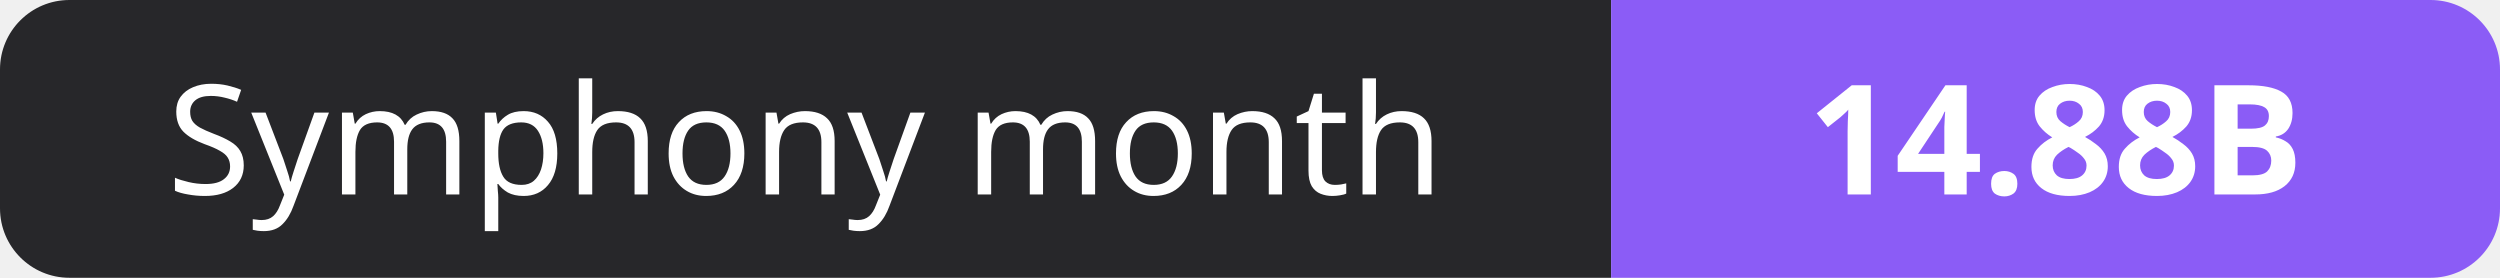
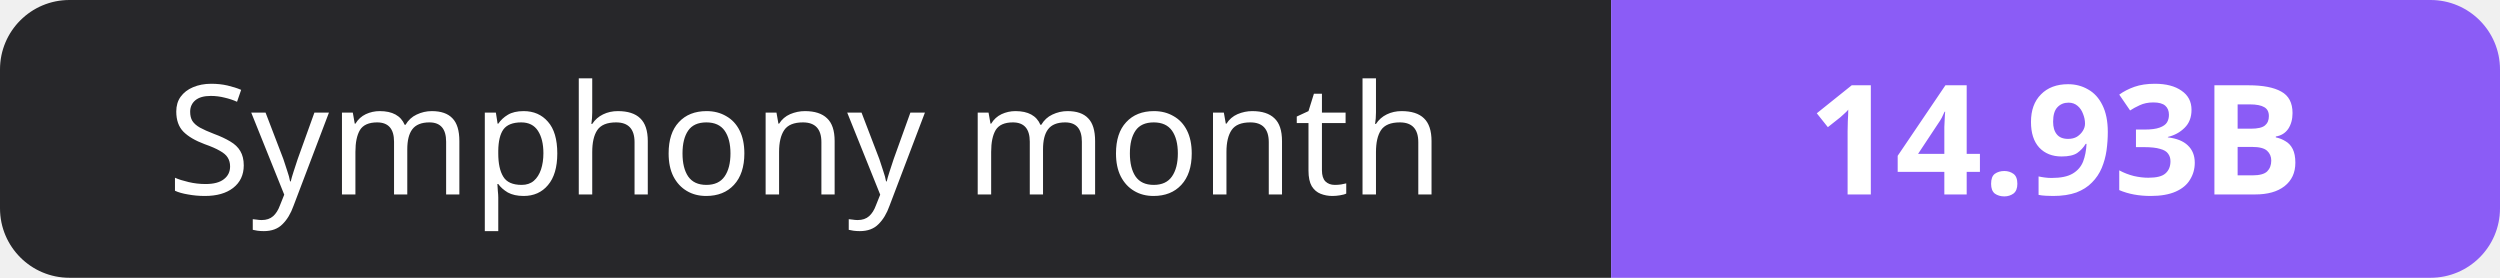
- <svg xmlns="http://www.w3.org/2000/svg" width="180" height="20" role="img" aria-label="Symphony month: 14.88B">
+ <svg xmlns="http://www.w3.org/2000/svg" width="180" height="20" role="img" aria-label="Symphony month: 14.93B">
  <clipPath id="r">
    <rect width="180" height="20" rx="5" fill="#fff" />
  </clipPath>
  <g clip-path="url(#r)">
    <rect width="116" height="20" fill="#27272a" />
    <rect x="116" width="64" height="20" fill="#8b5cf6" />
  </g>
  <g fill="#fff" text-anchor="middle" font-family="Verdana,Geneva,sans-serif" font-size="11">
    <text x="58.0" y="14">Symphony month</text>
-     <text x="148.0" y="14" font-weight="700">14.88B</text>
+     <text x="148.0" y="14" font-weight="700">14.93B</text>
  </g>
</svg>
